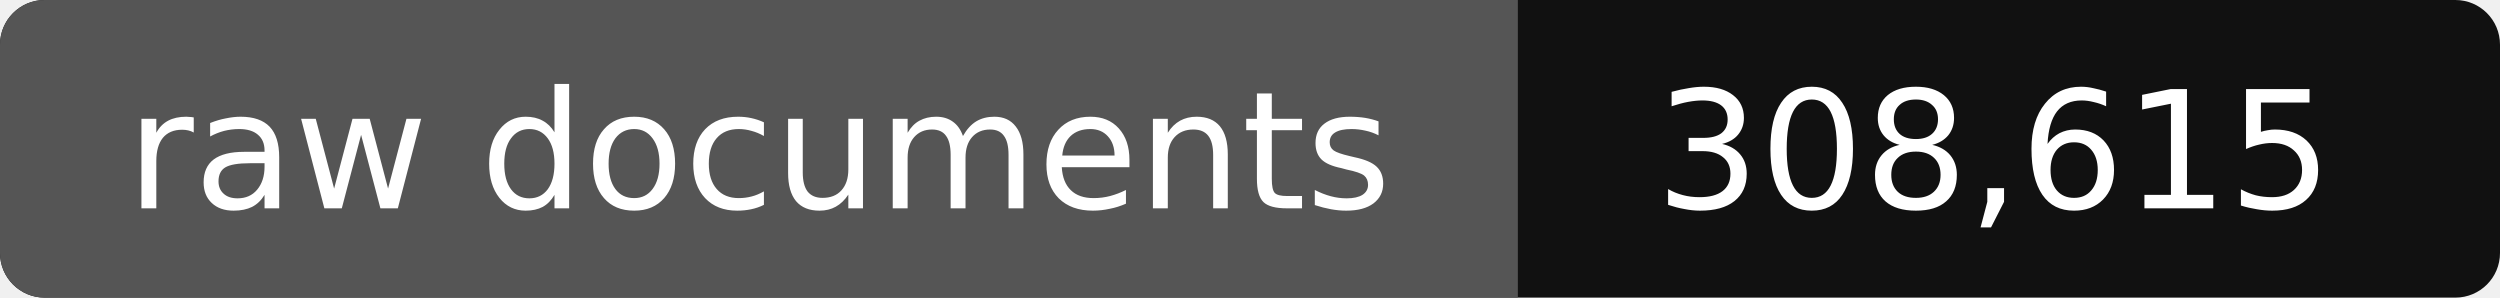
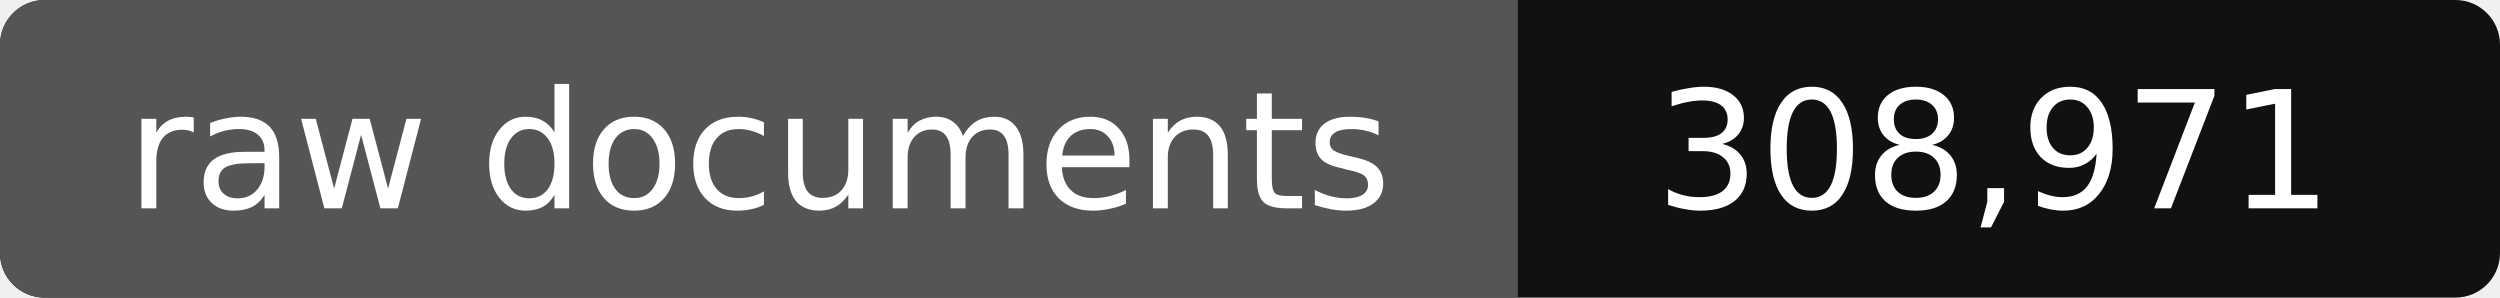
- <svg xmlns="http://www.w3.org/2000/svg" width="168" height="20" role="img" aria-label="raw documents: 308,615">
+ <svg xmlns="http://www.w3.org/2000/svg" width="168" height="20" role="img" aria-label="raw documents: 308,971">
  <rect width="168" height="20" rx="3" fill="#111" />
  <path fill="#555" d="M3 0h99v20H3a3 3 0 0 1-3-3V3a3 3 0 0 1 3-3z" />
  <g fill="#fff" text-anchor="middle" font-family="Verdana,DejaVu Sans,sans-serif" font-size="11">
    <text x="51" y="14">raw documents</text>
-     <text x="134" y="14">308,615</text>
+     <text x="134" y="14">308,971</text>
  </g>
</svg>
